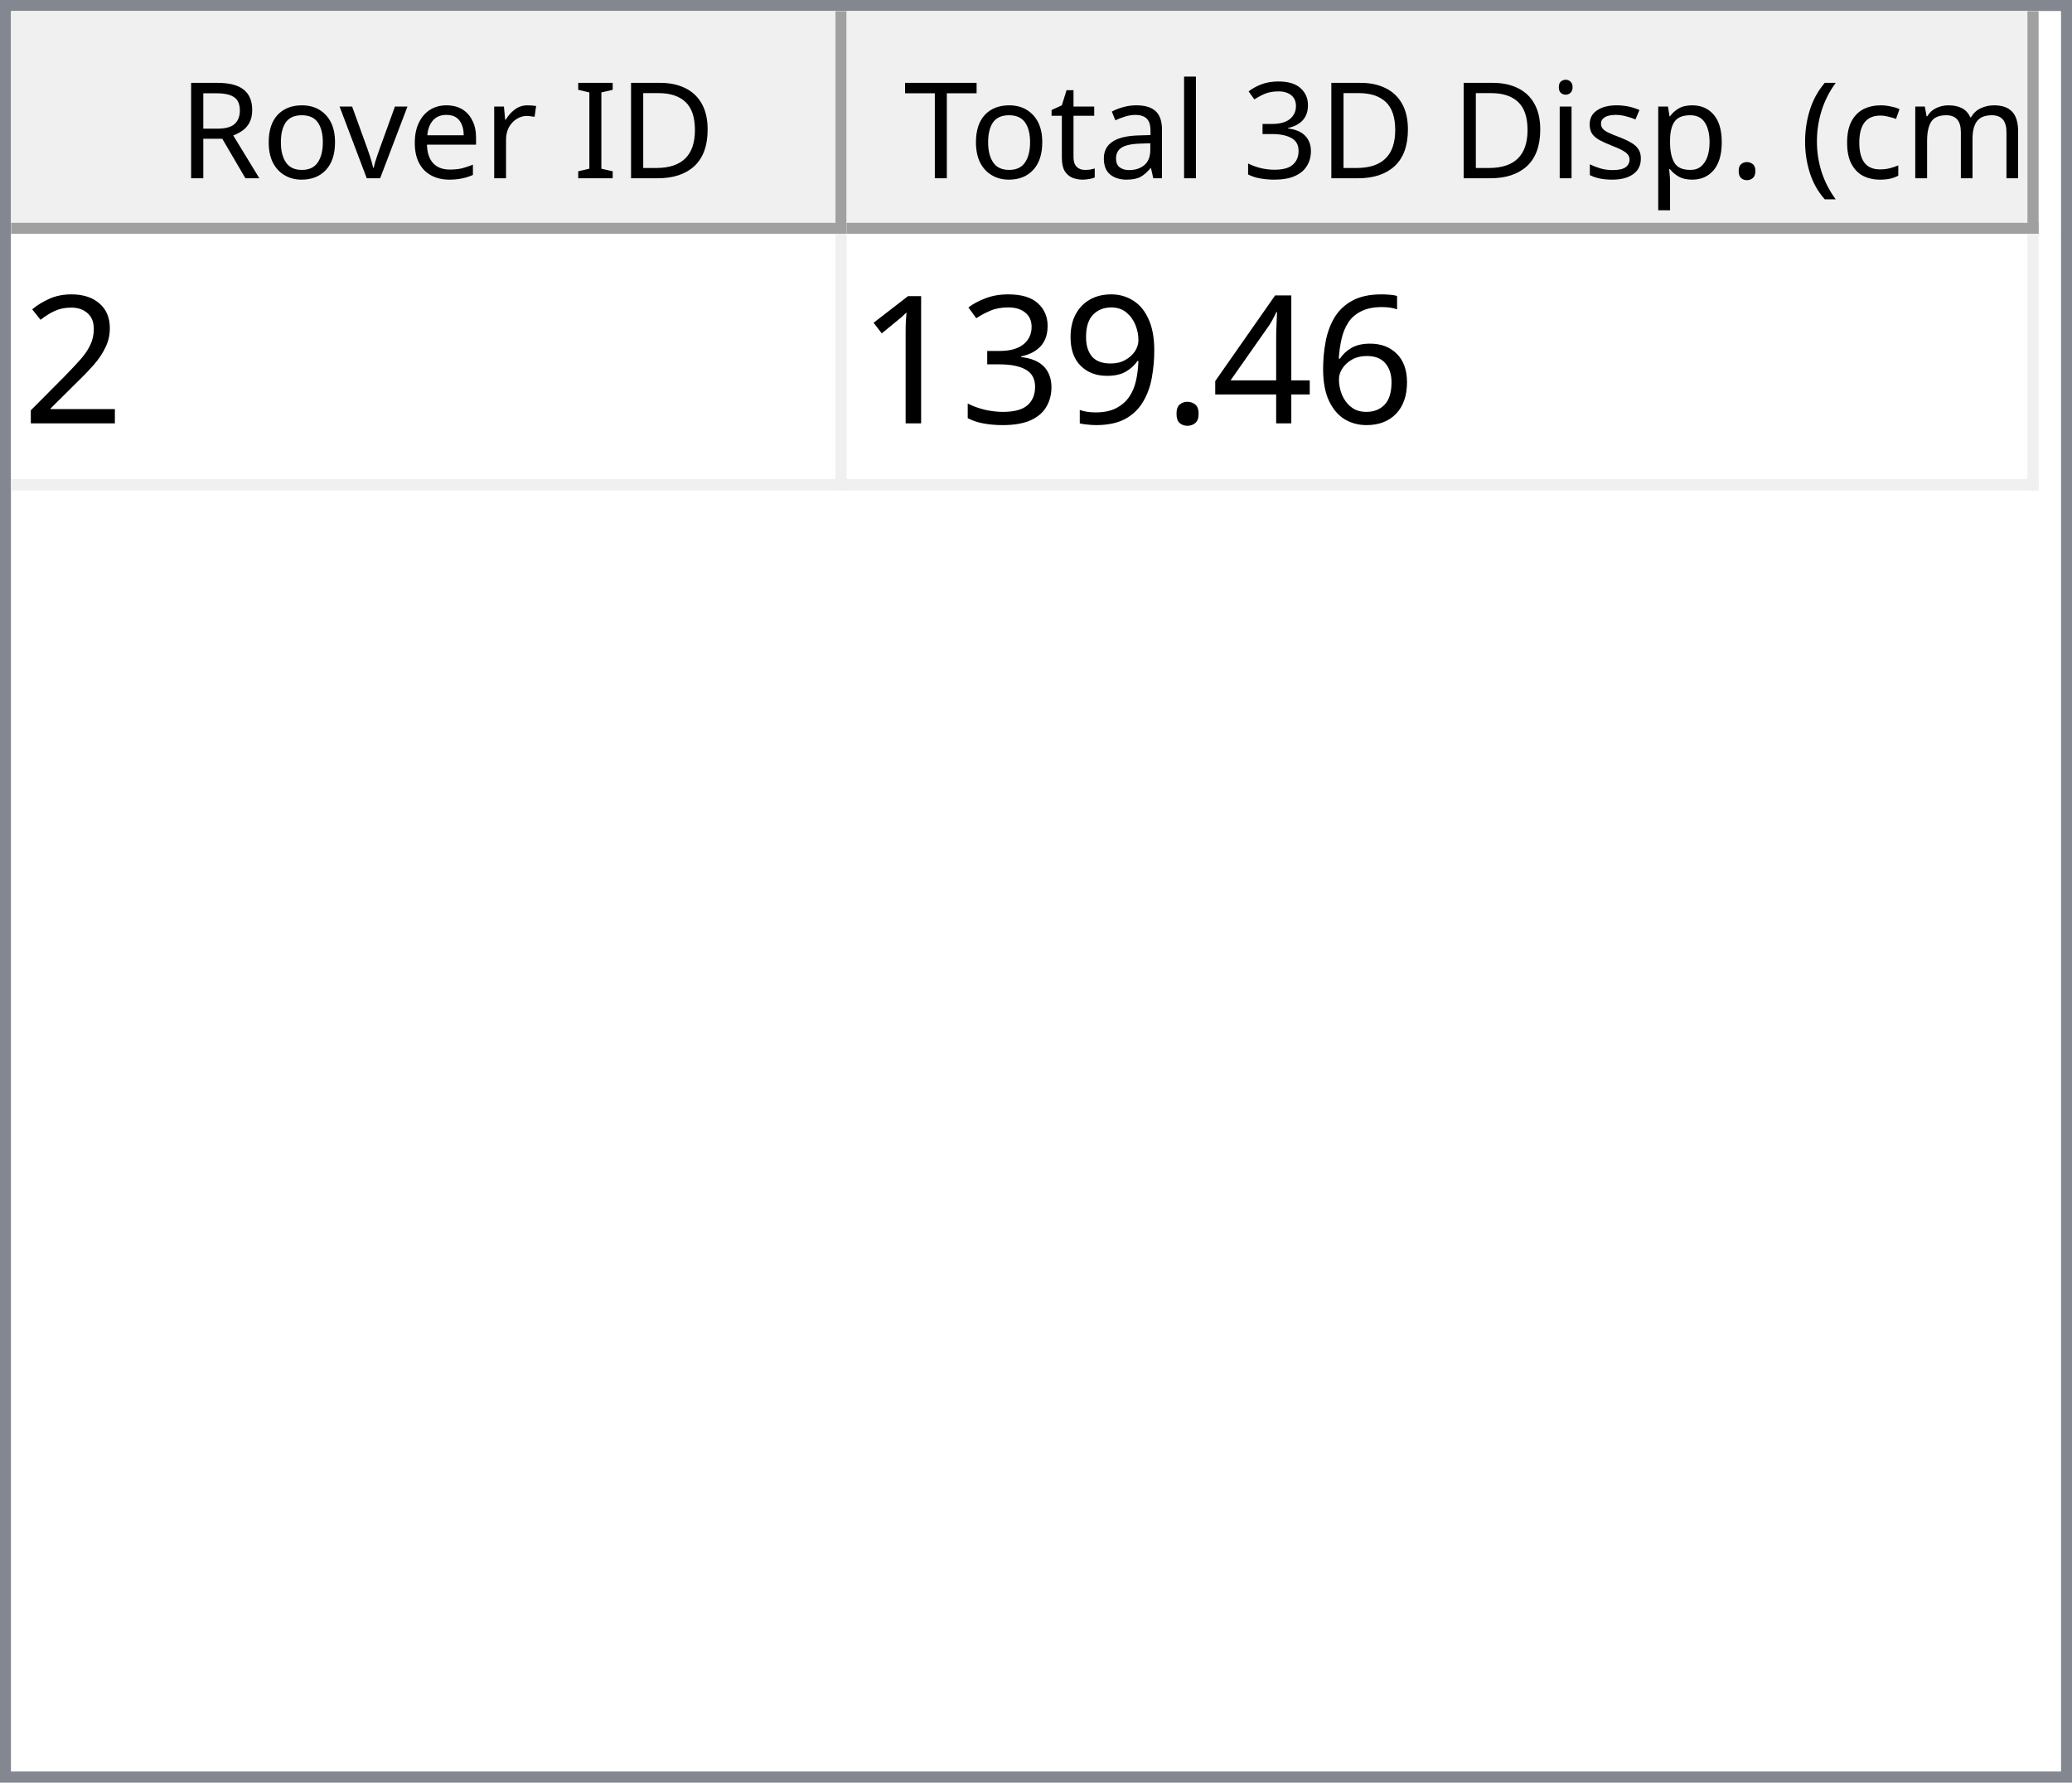
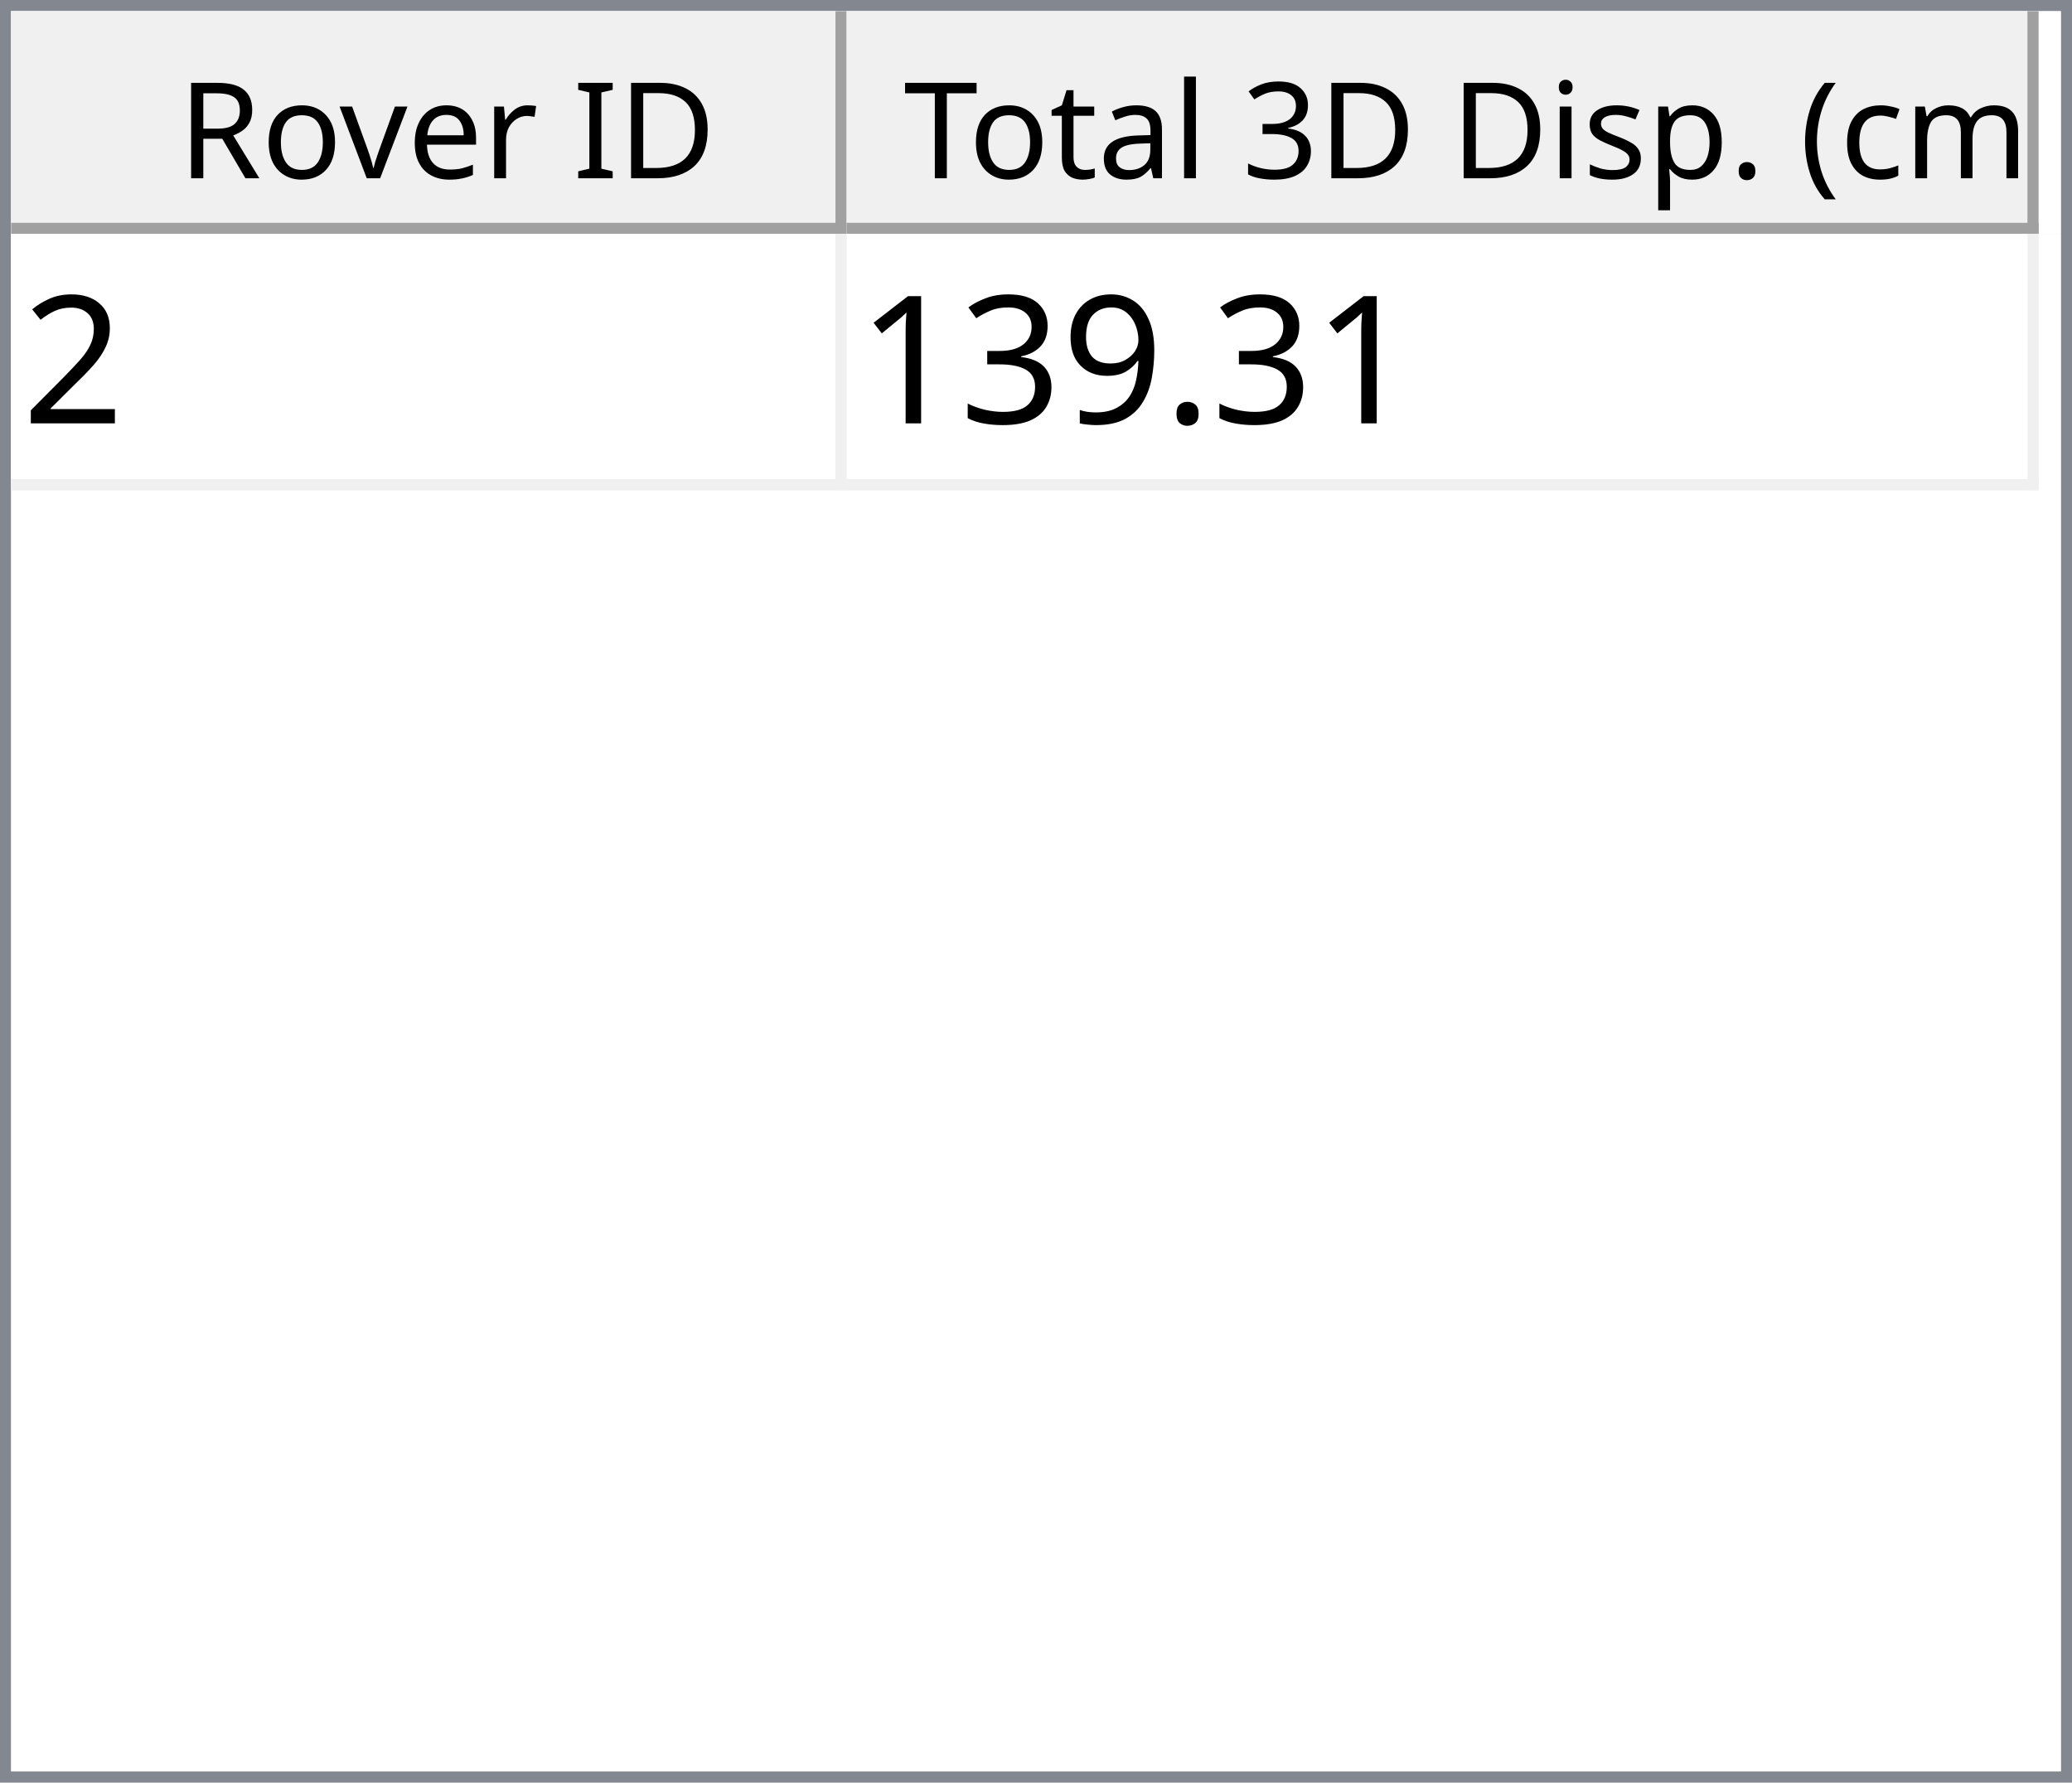
<svg xmlns="http://www.w3.org/2000/svg" style="fill-opacity:1; color-rendering:auto; color-interpolation:auto; text-rendering:auto; stroke:black; stroke-linecap:square; stroke-miterlimit:10; shape-rendering:auto; stroke-opacity:1; fill:black; stroke-dasharray:none; font-weight:normal; stroke-width:1; font-family:'Dialog'; font-style:normal; stroke-linejoin:miter; font-size:12px; stroke-dashoffset:0; image-rendering:auto;" width="186" height="160">
  <defs id="genericDefs" />
  <g>
    <defs id="defs1">
      <clipPath clipPathUnits="userSpaceOnUse" id="clipPath1">
        <path d="M0 0 L186 0 L186 160 L0 160 L0 0 Z" />
      </clipPath>
      <clipPath clipPathUnits="userSpaceOnUse" id="clipPath2">
        <path d="M0 0 L0 160 L186 160 L186 0 Z" />
      </clipPath>
      <clipPath clipPathUnits="userSpaceOnUse" id="clipPath3">
        <path d="M0 0 L0 20 L184 20 L184 0 Z" />
      </clipPath>
      <clipPath clipPathUnits="userSpaceOnUse" id="clipPath4">
        <path d="M0 0 L0 20 L75 20 L75 0 Z" />
      </clipPath>
      <clipPath clipPathUnits="userSpaceOnUse" id="clipPath5">
        <path d="M1 1 L1 19 L74 19 L74 1 Z" />
      </clipPath>
      <clipPath clipPathUnits="userSpaceOnUse" id="clipPath6">
        <path d="M0 0 L0 18 L73 18 L73 0 Z" />
      </clipPath>
      <clipPath clipPathUnits="userSpaceOnUse" id="clipPath7">
        <path d="M-0.5 -0.5 L-0.5 19.5 L74.5 19.5 L74.5 -0.5 Z" />
      </clipPath>
      <clipPath clipPathUnits="userSpaceOnUse" id="clipPath8">
        <path d="M0 0 L0 20 L107 20 L107 0 Z" />
      </clipPath>
      <clipPath clipPathUnits="userSpaceOnUse" id="clipPath9">
        <path d="M1 1 L1 19 L106 19 L106 1 Z" />
      </clipPath>
      <clipPath clipPathUnits="userSpaceOnUse" id="clipPath10">
        <path d="M0 0 L0 18 L105 18 L105 0 Z" />
      </clipPath>
      <clipPath clipPathUnits="userSpaceOnUse" id="clipPath11">
        <path d="M-0.5 -0.5 L-0.5 19.5 L106.5 19.5 L106.5 -0.5 Z" />
      </clipPath>
      <clipPath clipPathUnits="userSpaceOnUse" id="clipPath12">
        <path d="M0 0 L0 138 L184 138 L184 0 Z" />
      </clipPath>
      <clipPath clipPathUnits="userSpaceOnUse" id="clipPath13">
        <path d="M0 0 L0 23 L182 23 L182 0 Z" />
      </clipPath>
      <clipPath clipPathUnits="userSpaceOnUse" id="clipPath14">
        <path d="M-0.5 -0.5 L-0.5 22.5 L181.5 22.5 L181.5 -0.5 Z" />
      </clipPath>
      <clipPath clipPathUnits="userSpaceOnUse" id="clipPath15">
        <path d="M0 0 L0 22 L74 22 L74 0 Z" />
      </clipPath>
      <clipPath clipPathUnits="userSpaceOnUse" id="clipPath16">
        <path d="M0 0 L0 22 L106 22 L106 0 Z" />
      </clipPath>
      <font horiz-adv-x="64.551" id="font1">
        <font-face ascent="107.91" descent="25.098" units-per-em="100" style="font-style:normal; font-family:Segoe UI; font-weight:normal;" />
        <missing-glyph horiz-adv-x="64.551" d="M8.109 0 L8.109 68.266 L56.453 68.266 L56.453 0 L8.109 0 ZM15.328 7.234 L49.219 7.234 L49.219 61.031 L15.328 61.031 L15.328 7.234 Z" />
        <glyph unicode="D" horiz-adv-x="70.117" d="M9.188 0 L9.188 70.016 L28.516 70.016 Q65.531 70.016 65.531 35.891 Q65.531 19.672 55.25 9.836 Q44.969 0 27.734 0 L9.188 0 ZM17.391 62.594 L17.391 7.422 L27.828 7.422 Q41.609 7.422 49.273 14.797 Q56.938 22.172 56.938 35.688 Q56.938 62.594 28.328 62.594 L17.391 62.594 Z" />
        <glyph unicode="I" horiz-adv-x="26.611" d="M17.391 0 L9.188 0 L9.188 70.016 L17.391 70.016 L17.391 0 Z" />
        <glyph unicode=" " horiz-adv-x="27.393" d="" />
        <glyph unicode="r" horiz-adv-x="34.766" d="M34.188 41.891 Q32.078 43.5 28.125 43.5 Q23 43.5 19.555 38.672 Q16.109 33.844 16.109 25.484 L16.109 0 L8.109 0 L8.109 50 L16.109 50 L16.109 39.703 L16.312 39.703 Q18.016 44.969 21.531 47.922 Q25.047 50.875 29.391 50.875 Q32.516 50.875 34.188 50.203 L34.188 41.891 Z" />
        <glyph unicode="e" horiz-adv-x="52.295" d="M48.297 23 L12.984 23 Q13.188 14.656 17.484 10.109 Q21.781 5.562 29.297 5.562 Q37.75 5.562 44.828 11.141 L44.828 3.609 Q38.234 -1.172 27.391 -1.172 Q16.797 -1.172 10.742 5.641 Q4.688 12.453 4.688 24.812 Q4.688 36.469 11.305 43.82 Q17.922 51.172 27.734 51.172 Q37.547 51.172 42.922 44.828 Q48.297 38.484 48.297 27.203 L48.297 23 ZM40.094 29.781 Q40.047 36.719 36.75 40.578 Q33.453 44.438 27.594 44.438 Q21.922 44.438 17.969 40.383 Q14.016 36.328 13.094 29.781 L40.094 29.781 Z" />
        <glyph unicode="v" horiz-adv-x="47.9" d="M47.406 50 L27.484 0 L19.625 0 L0.688 50 L9.469 50 L22.172 13.672 Q23.578 9.672 23.922 6.688 L24.125 6.688 Q24.609 10.453 25.688 13.484 L38.969 50 L47.406 50 Z" />
        <glyph unicode="o" horiz-adv-x="58.594" d="M29 -1.172 Q17.922 -1.172 11.305 5.836 Q4.688 12.844 4.688 24.422 Q4.688 37.016 11.57 44.094 Q18.453 51.172 30.172 51.172 Q41.359 51.172 47.633 44.289 Q53.906 37.406 53.906 25.203 Q53.906 13.234 47.141 6.031 Q40.375 -1.172 29 -1.172 ZM29.594 44.438 Q21.875 44.438 17.383 39.188 Q12.891 33.938 12.891 24.703 Q12.891 15.828 17.43 10.695 Q21.969 5.562 29.594 5.562 Q37.359 5.562 41.531 10.594 Q45.703 15.625 45.703 24.906 Q45.703 34.281 41.531 39.359 Q37.359 44.438 29.594 44.438 Z" />
        <glyph unicode="R" horiz-adv-x="59.814" d="M59.375 0 L49.609 0 L37.891 19.625 Q36.281 22.359 34.766 24.289 Q33.25 26.219 31.664 27.438 Q30.078 28.656 28.25 29.219 Q26.422 29.781 24.125 29.781 L17.391 29.781 L17.391 0 L9.188 0 L9.188 70.016 L30.078 70.016 Q34.672 70.016 38.555 68.867 Q42.438 67.719 45.289 65.375 Q48.141 63.031 49.758 59.547 Q51.375 56.062 51.375 51.375 Q51.375 47.703 50.273 44.656 Q49.172 41.609 47.148 39.211 Q45.125 36.812 42.266 35.133 Q39.406 33.453 35.844 32.516 L35.844 32.328 Q37.594 31.547 38.891 30.547 Q40.188 29.547 41.359 28.18 Q42.531 26.812 43.68 25.078 Q44.828 23.344 46.234 21.047 L59.375 0 ZM17.391 62.594 L17.391 37.203 L28.516 37.203 Q31.594 37.203 34.203 38.133 Q36.812 39.062 38.719 40.797 Q40.625 42.531 41.703 45.047 Q42.781 47.562 42.781 50.688 Q42.781 56.297 39.141 59.445 Q35.5 62.594 28.609 62.594 L17.391 62.594 Z" />
        <glyph unicode=")" horiz-adv-x="30.176" d="M8.297 -15.922 L1.172 -15.922 Q16.406 2.344 16.406 26.812 Q16.406 51.469 1.078 70.016 L8.297 70.016 Q23.531 52.156 23.531 26.703 Q23.531 1.375 8.297 -15.922 Z" />
        <glyph unicode="m" horiz-adv-x="86.133" d="M79.109 0 L71.094 0 L71.094 28.719 Q71.094 37.016 68.531 40.727 Q65.969 44.438 59.906 44.438 Q54.781 44.438 51.195 39.75 Q47.609 35.062 47.609 28.516 L47.609 0 L39.594 0 L39.594 29.688 Q39.594 44.438 28.219 44.438 Q22.953 44.438 19.531 40.016 Q16.109 35.594 16.109 28.516 L16.109 0 L8.109 0 L8.109 50 L16.109 50 L16.109 42.094 L16.312 42.094 Q21.625 51.172 31.844 51.172 Q36.969 51.172 40.773 48.312 Q44.578 45.453 46 40.828 Q51.562 51.172 62.594 51.172 Q79.109 51.172 79.109 30.812 L79.109 0 Z" />
        <glyph unicode="c" horiz-adv-x="46.191" d="M42.188 2.297 Q36.422 -1.172 28.516 -1.172 Q17.828 -1.172 11.258 5.789 Q4.688 12.75 4.688 23.828 Q4.688 36.188 11.766 43.68 Q18.844 51.172 30.672 51.172 Q37.25 51.172 42.281 48.734 L42.281 40.531 Q36.719 44.438 30.375 44.438 Q22.703 44.438 17.797 38.945 Q12.891 33.453 12.891 24.516 Q12.891 15.719 17.508 10.641 Q22.125 5.562 29.891 5.562 Q36.422 5.562 42.188 9.906 L42.188 2.297 Z" />
        <glyph unicode="(" horiz-adv-x="30.176" d="M29.109 -15.922 L21.969 -15.922 Q6.844 1.375 6.844 26.703 Q6.844 52.156 21.969 70.016 L29.203 70.016 Q13.875 51.469 13.875 26.812 Q13.875 2.344 29.109 -15.922 Z" />
        <glyph unicode="." horiz-adv-x="21.68" d="M10.891 -1.078 Q8.641 -1.078 7.055 0.539 Q5.469 2.156 5.469 4.391 Q5.469 6.641 7.055 8.273 Q8.641 9.906 10.891 9.906 Q13.188 9.906 14.797 8.273 Q16.406 6.641 16.406 4.391 Q16.406 2.156 14.797 0.539 Q13.188 -1.078 10.891 -1.078 Z" />
        <glyph unicode="p" horiz-adv-x="58.789" d="M16.312 7.234 L16.109 7.234 L16.109 -23 L8.109 -23 L8.109 50 L16.109 50 L16.109 41.219 L16.312 41.219 Q22.219 51.172 33.594 51.172 Q43.266 51.172 48.688 44.461 Q54.109 37.75 54.109 26.469 Q54.109 13.922 48 6.375 Q41.891 -1.172 31.297 -1.172 Q21.578 -1.172 16.312 7.234 ZM16.109 27.391 L16.109 20.406 Q16.109 14.203 20.141 9.883 Q24.172 5.562 30.375 5.562 Q37.641 5.562 41.773 11.133 Q45.906 16.703 45.906 26.609 Q45.906 34.969 42.047 39.703 Q38.188 44.438 31.594 44.438 Q24.609 44.438 20.359 39.578 Q16.109 34.719 16.109 27.391 Z" />
        <glyph unicode="s" horiz-adv-x="42.432" d="M5.078 1.812 L5.078 10.406 Q11.625 5.562 19.484 5.562 Q30.031 5.562 30.031 12.594 Q30.031 14.594 29.125 15.992 Q28.219 17.391 26.68 18.461 Q25.141 19.531 23.07 20.383 Q21 21.234 18.609 22.172 Q15.281 23.484 12.766 24.828 Q10.25 26.172 8.57 27.859 Q6.891 29.547 6.031 31.695 Q5.172 33.844 5.172 36.719 Q5.172 40.234 6.789 42.945 Q8.406 45.656 11.086 47.484 Q13.766 49.312 17.211 50.242 Q20.656 51.172 24.312 51.172 Q30.812 51.172 35.938 48.922 L35.938 40.828 Q30.422 44.438 23.25 44.438 Q21 44.438 19.195 43.922 Q17.391 43.406 16.094 42.477 Q14.797 41.547 14.086 40.258 Q13.375 38.969 13.375 37.406 Q13.375 35.453 14.086 34.133 Q14.797 32.812 16.164 31.789 Q17.531 30.766 19.484 29.938 Q21.438 29.109 23.922 28.125 Q27.25 26.859 29.883 25.516 Q32.516 24.172 34.375 22.484 Q36.234 20.797 37.234 18.602 Q38.234 16.406 38.234 13.375 Q38.234 9.672 36.602 6.938 Q34.969 4.203 32.234 2.398 Q29.5 0.594 25.93 -0.289 Q22.359 -1.172 18.453 -1.172 Q10.75 -1.172 5.078 1.812 Z" />
        <glyph unicode="i" horiz-adv-x="24.219" d="M12.203 62.703 Q10.062 62.703 8.547 64.164 Q7.031 65.625 7.031 67.875 Q7.031 70.125 8.547 71.609 Q10.062 73.094 12.203 73.094 Q14.406 73.094 15.945 71.609 Q17.484 70.125 17.484 67.875 Q17.484 65.719 15.945 64.211 Q14.406 62.703 12.203 62.703 ZM16.109 0 L8.109 0 L8.109 50 L16.109 50 L16.109 0 Z" />
        <glyph unicode="3" horiz-adv-x="53.906" d="M46.531 19.828 Q46.531 15.094 44.75 11.211 Q42.969 7.328 39.719 4.57 Q36.469 1.812 31.93 0.297 Q27.391 -1.219 21.922 -1.219 Q11.922 -1.219 6 2.594 L6 11.188 Q13.094 5.609 22.219 5.609 Q25.875 5.609 28.828 6.539 Q31.781 7.469 33.906 9.227 Q36.031 10.984 37.18 13.477 Q38.328 15.969 38.328 19.094 Q38.328 32.812 18.797 32.812 L12.984 32.812 L12.984 39.594 L18.5 39.594 Q35.797 39.594 35.797 52.484 Q35.797 64.406 22.609 64.406 Q15.188 64.406 8.688 59.422 L8.688 67.188 Q15.375 71.188 24.609 71.188 Q29 71.188 32.57 69.969 Q36.141 68.75 38.68 66.555 Q41.219 64.359 42.609 61.281 Q44 58.203 44 54.5 Q44 40.672 30.031 36.719 L30.031 36.531 Q33.594 36.141 36.625 34.797 Q39.656 33.453 41.852 31.305 Q44.047 29.156 45.289 26.25 Q46.531 23.344 46.531 19.828 Z" />
        <glyph unicode="l" horiz-adv-x="24.219" d="M16.109 0 L8.109 0 L8.109 74.031 L16.109 74.031 L16.109 0 Z" />
        <glyph unicode="a" horiz-adv-x="50.879" d="M43.891 0 L35.891 0 L35.891 7.812 L35.688 7.812 Q30.469 -1.172 20.312 -1.172 Q12.844 -1.172 8.617 2.781 Q4.391 6.734 4.391 13.281 Q4.391 27.297 20.906 29.594 L35.891 31.688 Q35.891 44.438 25.594 44.438 Q16.547 44.438 9.281 38.281 L9.281 46.484 Q16.656 51.172 26.266 51.172 Q43.891 51.172 43.891 32.516 L43.891 0 ZM35.891 25.297 L23.828 23.641 Q18.266 22.859 15.43 20.875 Q12.594 18.891 12.594 13.875 Q12.594 10.203 15.211 7.883 Q17.828 5.562 22.172 5.562 Q28.125 5.562 32.008 9.742 Q35.891 13.922 35.891 20.312 L35.891 25.297 Z" />
        <glyph unicode="t" horiz-adv-x="33.887" d="M31.297 0.484 Q28.469 -1.078 23.828 -1.078 Q10.688 -1.078 10.688 13.578 L10.688 43.172 L2.094 43.172 L2.094 50 L10.688 50 L10.688 62.203 L18.703 64.797 L18.703 50 L31.297 50 L31.297 43.172 L18.703 43.172 L18.703 14.984 Q18.703 9.969 20.414 7.82 Q22.125 5.672 26.078 5.672 Q29.109 5.672 31.297 7.328 L31.297 0.484 Z" />
        <glyph unicode="T" horiz-adv-x="52.393" d="M50.594 62.594 L30.375 62.594 L30.375 0 L22.172 0 L22.172 62.594 L2 62.594 L2 70.016 L50.594 70.016 L50.594 62.594 Z" />
      </font>
      <font horiz-adv-x="75.0" id="font2">
        <font-face ascent="100.537" descent="21.973" units-per-em="100" style="font-style:normal; font-family:sans-serif; font-weight:normal;" />
        <missing-glyph horiz-adv-x="75.0" d="M12.5 0 L12.5 62.5 L62.5 62.5 L62.5 0 L12.5 0 ZM14.062 1.562 L60.938 1.562 L60.938 60.938 L14.062 60.938 L14.062 1.562 Z" />
        <glyph unicode="2" horiz-adv-x="55.615" d="M50.344 8.453 L50.344 0 L3.031 0 Q2.938 3.172 4.047 6.109 Q5.859 10.938 9.836 15.625 Q13.812 20.312 21.344 26.469 Q33.016 36.031 37.117 41.625 Q41.219 47.219 41.219 52.203 Q41.219 57.422 37.477 61.008 Q33.734 64.594 27.734 64.594 Q21.391 64.594 17.578 60.789 Q13.766 56.984 13.719 50.25 L4.688 51.172 Q5.609 61.281 11.664 66.578 Q17.719 71.875 27.938 71.875 Q38.234 71.875 44.242 66.164 Q50.25 60.453 50.25 52 Q50.25 47.703 48.492 43.555 Q46.734 39.406 42.656 34.812 Q38.578 30.219 29.109 22.219 Q21.188 15.578 18.945 13.211 Q16.703 10.844 15.234 8.453 L50.344 8.453 Z" />
-         <glyph unicode="6" horiz-adv-x="55.615" d="M49.75 54.047 L41.016 53.375 Q39.844 58.547 37.703 60.891 Q34.125 64.656 28.906 64.656 Q24.703 64.656 21.531 62.312 Q17.391 59.281 14.992 53.469 Q12.594 47.656 12.5 36.922 Q15.672 41.75 20.266 44.094 Q24.859 46.438 29.891 46.438 Q38.672 46.438 44.852 39.969 Q51.031 33.5 51.031 23.25 Q51.031 16.5 48.125 10.719 Q45.219 4.938 40.141 1.859 Q35.062 -1.219 28.609 -1.219 Q17.625 -1.219 10.695 6.859 Q3.766 14.938 3.766 33.5 Q3.766 54.25 11.422 63.672 Q18.109 71.875 29.438 71.875 Q37.891 71.875 43.289 67.141 Q48.688 62.406 49.75 54.047 ZM13.875 23.188 Q13.875 18.656 15.797 14.508 Q17.719 10.359 21.188 8.18 Q24.656 6 28.469 6 Q34.031 6 38.039 10.492 Q42.047 14.984 42.047 22.703 Q42.047 30.125 38.086 34.398 Q34.125 38.672 28.125 38.672 Q22.172 38.672 18.023 34.398 Q13.875 30.125 13.875 23.188 Z" />
-         <glyph unicode="4" horiz-adv-x="55.615" d="M32.328 0 L32.328 17.141 L1.266 17.141 L1.266 25.203 L33.938 71.578 L41.109 71.578 L41.109 25.203 L50.781 25.203 L50.781 17.141 L41.109 17.141 L41.109 0 L32.328 0 ZM32.328 25.203 L32.328 57.469 L9.906 25.203 L32.328 25.203 Z" />
        <glyph unicode="." horiz-adv-x="27.783" d="M9.078 0 L9.078 10.016 L19.094 10.016 L19.094 0 L9.078 0 Z" />
        <glyph unicode="9" horiz-adv-x="55.615" d="M5.469 16.547 L13.922 17.328 Q14.984 11.375 18.016 8.688 Q21.047 6 25.781 6 Q29.828 6 32.883 7.859 Q35.938 9.719 37.891 12.82 Q39.844 15.922 41.164 21.195 Q42.484 26.469 42.484 31.938 Q42.484 32.516 42.438 33.688 Q39.797 29.5 35.234 26.883 Q30.672 24.266 25.344 24.266 Q16.453 24.266 10.305 30.711 Q4.156 37.156 4.156 47.703 Q4.156 58.594 10.578 65.234 Q17 71.875 26.656 71.875 Q33.641 71.875 39.43 68.117 Q45.219 64.359 48.219 57.398 Q51.219 50.438 51.219 37.25 Q51.219 23.531 48.242 15.406 Q45.266 7.281 39.383 3.031 Q33.5 -1.219 25.594 -1.219 Q17.188 -1.219 11.867 3.445 Q6.547 8.109 5.469 16.547 ZM41.453 48.141 Q41.453 55.719 37.43 60.156 Q33.406 64.594 27.734 64.594 Q21.875 64.594 17.531 59.812 Q13.188 55.031 13.188 47.406 Q13.188 40.578 17.312 36.305 Q21.438 32.031 27.484 32.031 Q33.594 32.031 37.523 36.305 Q41.453 40.578 41.453 48.141 Z" />
        <glyph unicode="3" horiz-adv-x="55.615" d="M4.203 18.891 L12.984 20.062 Q14.5 12.594 18.141 9.297 Q21.781 6 27 6 Q33.203 6 37.477 10.297 Q41.75 14.594 41.75 20.953 Q41.75 27 37.797 30.93 Q33.844 34.859 27.734 34.859 Q25.25 34.859 21.531 33.891 L22.516 41.609 Q23.391 41.5 23.922 41.5 Q29.547 41.5 34.039 44.43 Q38.531 47.359 38.531 53.469 Q38.531 58.297 35.258 61.477 Q31.984 64.656 26.812 64.656 Q21.688 64.656 18.266 61.43 Q14.844 58.203 13.875 51.766 L5.078 53.328 Q6.688 62.156 12.398 67.016 Q18.109 71.875 26.609 71.875 Q32.469 71.875 37.398 69.359 Q42.328 66.844 44.945 62.5 Q47.562 58.156 47.562 53.266 Q47.562 48.641 45.07 44.828 Q42.578 41.016 37.703 38.766 Q44.047 37.312 47.562 32.695 Q51.078 28.078 51.078 21.141 Q51.078 11.766 44.242 5.25 Q37.406 -1.266 26.953 -1.266 Q17.531 -1.266 11.305 4.352 Q5.078 9.969 4.203 18.891 Z" />
        <glyph unicode="1" horiz-adv-x="55.615" d="M37.25 0 L28.469 0 L28.469 56 Q25.297 52.984 20.141 49.953 Q14.984 46.922 10.891 45.406 L10.891 53.906 Q18.266 57.375 23.781 62.305 Q29.297 67.234 31.594 71.875 L37.25 71.875 L37.25 0 Z" />
      </font>
    </defs>
    <g style="fill:white; stroke:white;">
      <rect x="0" y="0" width="186" style="clip-path:url(#clipPath1); stroke:none;" height="160" />
    </g>
    <g style="fill:white; text-rendering:optimizeSpeed; color-rendering:optimizeSpeed; image-rendering:optimizeSpeed; shape-rendering:crispEdges; stroke:white; color-interpolation:sRGB;">
      <rect x="0" width="186" height="160" y="0" style="stroke:none;" />
      <path style="stroke:none;" d="M0 160 L186 160 L186 0 L0 0 Z" />
    </g>
    <g style="fill:rgb(240,240,240); font-family:'Segoe UI'; stroke:rgb(240,240,240);">
      <rect x="0" y="0" width="186" style="clip-path:url(#clipPath2); stroke:none;" height="160" />
    </g>
    <g style="fill:rgb(130,135,144); font-family:'Segoe UI'; stroke:rgb(130,135,144);">
      <path d="M0 0 L186 0 L186 160 L0 160 L0 0 ZM1 1 L185 1 L185 159 L1 159 L1 1 Z" style="fill-rule:evenodd; clip-path:url(#clipPath2); stroke:none;" />
    </g>
    <g style="fill:white; font-family:'Segoe UI'; stroke:white;" transform="translate(1,1)">
      <rect x="0" y="0" width="184" style="clip-path:url(#clipPath3); stroke:none;" height="20" />
    </g>
    <g style="fill:rgb(240,240,240); font-family:'Segoe UI'; stroke:rgb(240,240,240);" transform="translate(1,1)">
      <rect x="0" y="0" width="75" style="clip-path:url(#clipPath4); stroke:none;" height="20" />
    </g>
    <g style="font-family:'Segoe UI';" transform="translate(2,2)">
      <text x="14" xml:space="preserve" y="14" style="clip-path:url(#clipPath6); stroke:none;">Rover ID</text>
    </g>
    <g style="fill:rgb(160,160,160); font-family:'Segoe UI'; stroke:rgb(160,160,160); stroke-linejoin:bevel;" transform="translate(1.5,1.5)">
      <line x1="74" x2="74" y1="0" style="fill:none; clip-path:url(#clipPath7);" y2="19" />
    </g>
    <g style="fill:rgb(160,160,160); font-family:'Segoe UI'; stroke:rgb(160,160,160); stroke-linejoin:bevel;" transform="matrix(1,0,0,1,1,1) translate(0.5,0.5)">
      <line x1="0" x2="74" y1="19" style="fill:none; clip-path:url(#clipPath7);" y2="19" />
    </g>
    <g style="fill:rgb(240,240,240); font-family:'Segoe UI'; stroke:rgb(240,240,240);" transform="translate(76,1)">
      <rect x="0" y="0" width="107" style="clip-path:url(#clipPath8); stroke:none;" height="20" />
    </g>
    <g style="font-family:'Segoe UI';" transform="translate(77,2)">
      <text x="1" xml:space="preserve" y="14" style="clip-path:url(#clipPath10); stroke:none;"> Total 3D Disp. (cm)</text>
    </g>
    <g style="fill:rgb(160,160,160); font-family:'Segoe UI'; stroke:rgb(160,160,160); stroke-linejoin:bevel;" transform="translate(76.5,1.5)">
      <line x1="106" x2="106" y1="0" style="fill:none; clip-path:url(#clipPath11);" y2="19" />
    </g>
    <g style="fill:rgb(160,160,160); font-family:'Segoe UI'; stroke:rgb(160,160,160); stroke-linejoin:bevel;" transform="matrix(1,0,0,1,76,1) translate(0.5,0.5)">
      <line x1="0" x2="106" y1="19" style="fill:none; clip-path:url(#clipPath11);" y2="19" />
    </g>
    <g style="fill:white; font-family:'Segoe UI'; stroke:white;" transform="translate(1,21)">
      <rect x="0" y="0" width="184" style="clip-path:url(#clipPath12); stroke:none;" height="138" />
    </g>
    <g style="fill:rgb(240,240,240); font-size:16px; font-family:sans-serif; stroke:rgb(240,240,240);" transform="translate(1,21)">
      <rect x="0" y="0" width="182" style="clip-path:url(#clipPath13); stroke:none;" height="23" />
      <line transform="translate(0.5,0.5)" x1="0" x2="181" y1="22" style="clip-path:url(#clipPath14); fill:none; stroke-linejoin:bevel;" y2="22" />
    </g>
    <g transform="matrix(1,0,0,1,1,21) translate(0.5,0.5)" style="fill:rgb(240,240,240); font-size:16px; font-family:sans-serif; stroke:rgb(240,240,240); stroke-linejoin:bevel;">
      <line x1="74" x2="74" y1="0" style="fill:none; clip-path:url(#clipPath14);" y2="22" />
    </g>
    <g transform="matrix(1,0,0,1,1,21) translate(0.5,0.5)" style="fill:rgb(240,240,240); font-size:16px; font-family:sans-serif; stroke:rgb(240,240,240); stroke-linejoin:bevel;">
      <line x1="181" x2="181" y1="0" style="fill:none; clip-path:url(#clipPath14);" y2="22" />
    </g>
    <g style="fill:white; font-size:16px; font-family:sans-serif; stroke:white;" transform="matrix(1,0,0,1,1,21)">
      <rect x="0" y="0" width="74" style="clip-path:url(#clipPath15); stroke:none;" height="22" />
      <text x="1" y="17" style="fill:black; clip-path:url(#clipPath15); stroke:none;" xml:space="preserve">2</text>
    </g>
    <g style="fill:white; font-size:16px; font-family:sans-serif; stroke:white;" transform="matrix(1,0,0,1,1,21) translate(75,0)">
      <rect x="0" y="0" width="106" style="clip-path:url(#clipPath16); stroke:none;" height="22" />
-       <text x="1" y="17" style="fill:black; clip-path:url(#clipPath16); stroke:none;" xml:space="preserve">139.46</text>
+       <text x="1" y="17" style="fill:black; clip-path:url(#clipPath16); stroke:none;" xml:space="preserve">139.31</text>
    </g>
  </g>
</svg>
